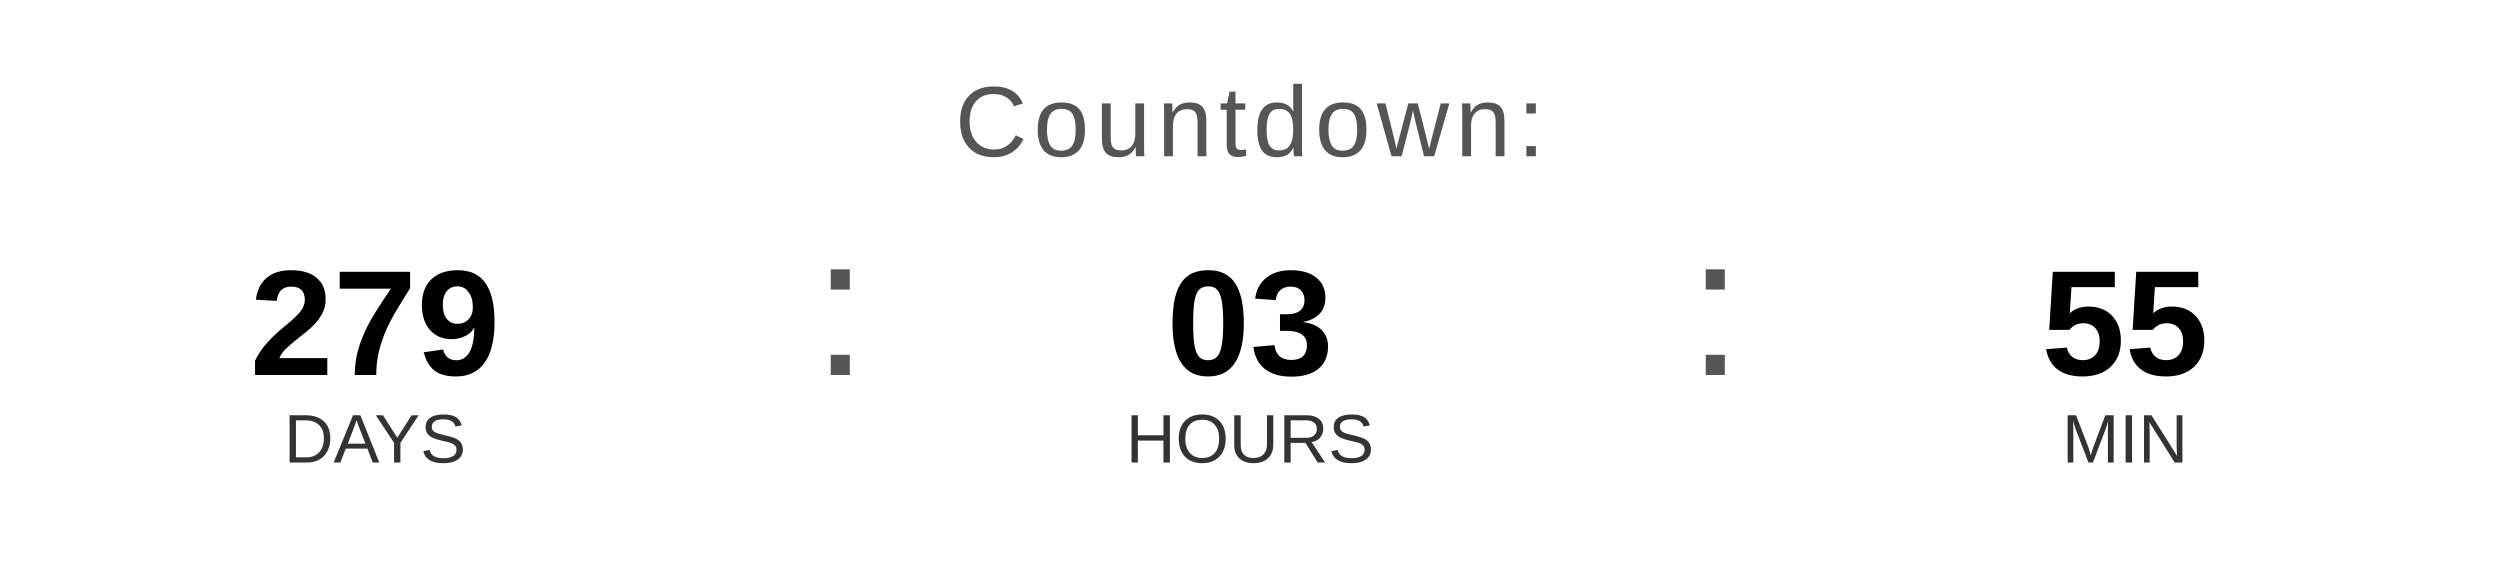
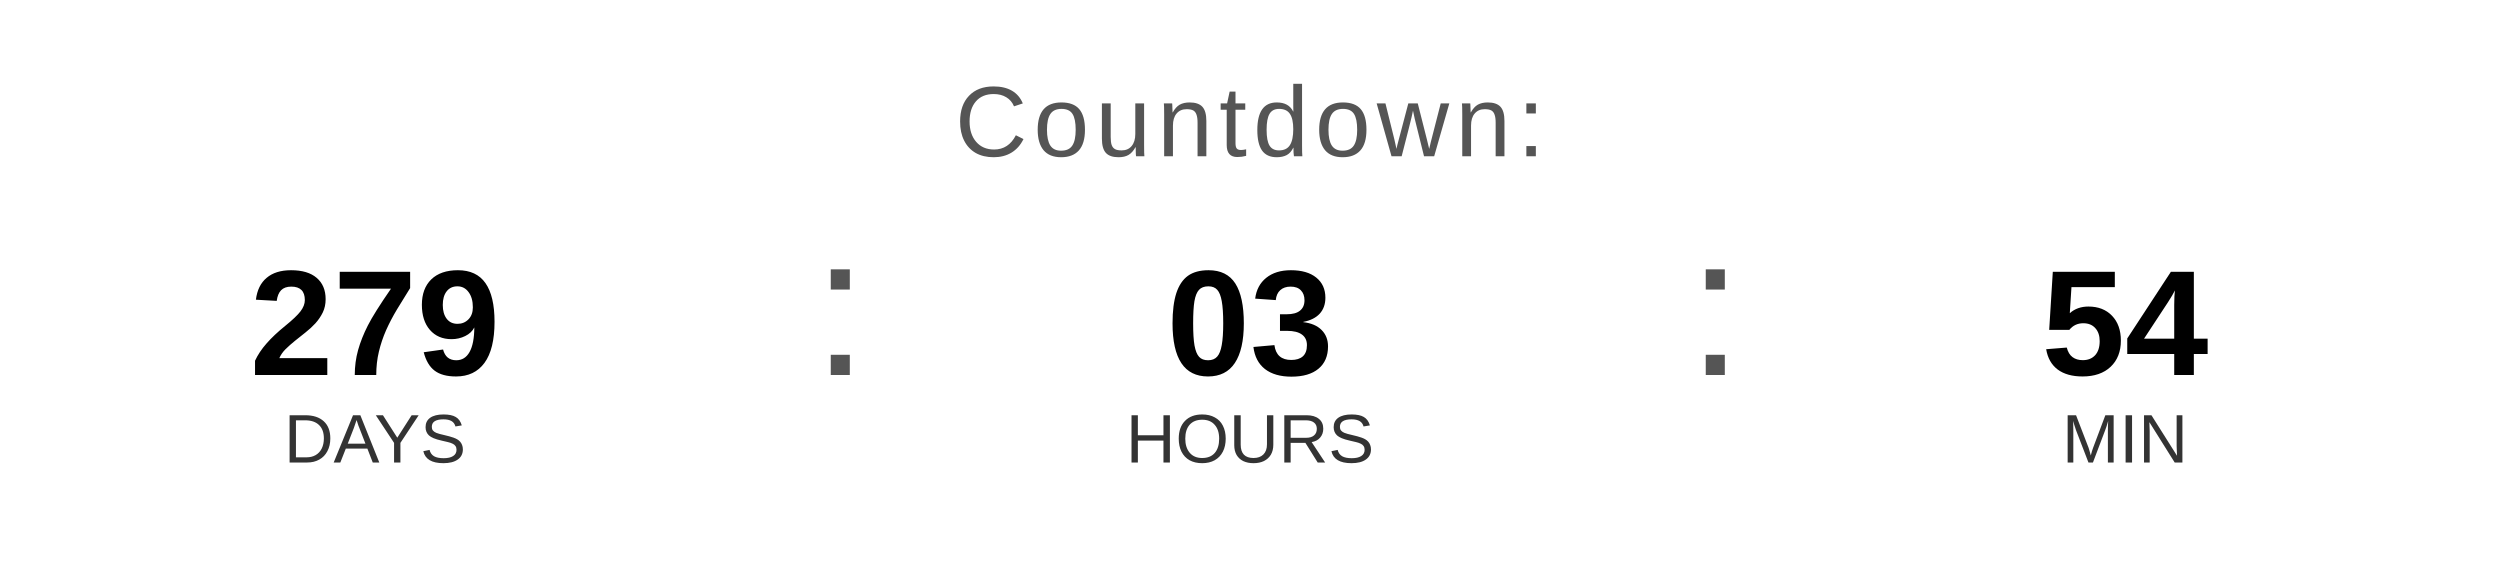
<svg xmlns="http://www.w3.org/2000/svg" width="400" height="90" viewBox="0 0 400 90">
  <text x="200" y="25" font-family="Arial, Helvetica, sans-serif" font-size="16" fill="#555555" text-anchor="middle" letter-spacing="1">
    Countdown:
  </text>
  <text x="60" y="60" font-family="Arial, Helvetica, sans-serif" font-size="24" font-weight="bold" fill="#000000" text-anchor="middle">279</text>
  <text x="60" y="74" font-family="Arial, Helvetica, sans-serif" font-size="11" fill="#333333" text-anchor="middle">DAYS</text>
  <text x="130" y="60" font-family="Arial, sans-serif" font-size="32" fill="#555555">:</text>
  <text x="200" y="60" font-family="Arial, Helvetica, sans-serif" font-size="24" font-weight="bold" fill="#000000" text-anchor="middle">03</text>
  <text x="200" y="74" font-family="Arial, Helvetica, sans-serif" font-size="11" fill="#333333" text-anchor="middle">HOURS</text>
  <text x="270" y="60" font-family="Arial, sans-serif" font-size="32" fill="#555555">:</text>
-   <text x="340" y="60" font-family="Arial, Helvetica, sans-serif" font-size="24" font-weight="bold" fill="#000000" text-anchor="middle">55</text>
+   <text x="340" y="60" font-family="Arial, Helvetica, sans-serif" font-size="24" font-weight="bold" fill="#000000" text-anchor="middle">54</text>
  <text x="340" y="74" font-family="Arial, Helvetica, sans-serif" font-size="11" fill="#333333" text-anchor="middle">MIN</text>
</svg>
